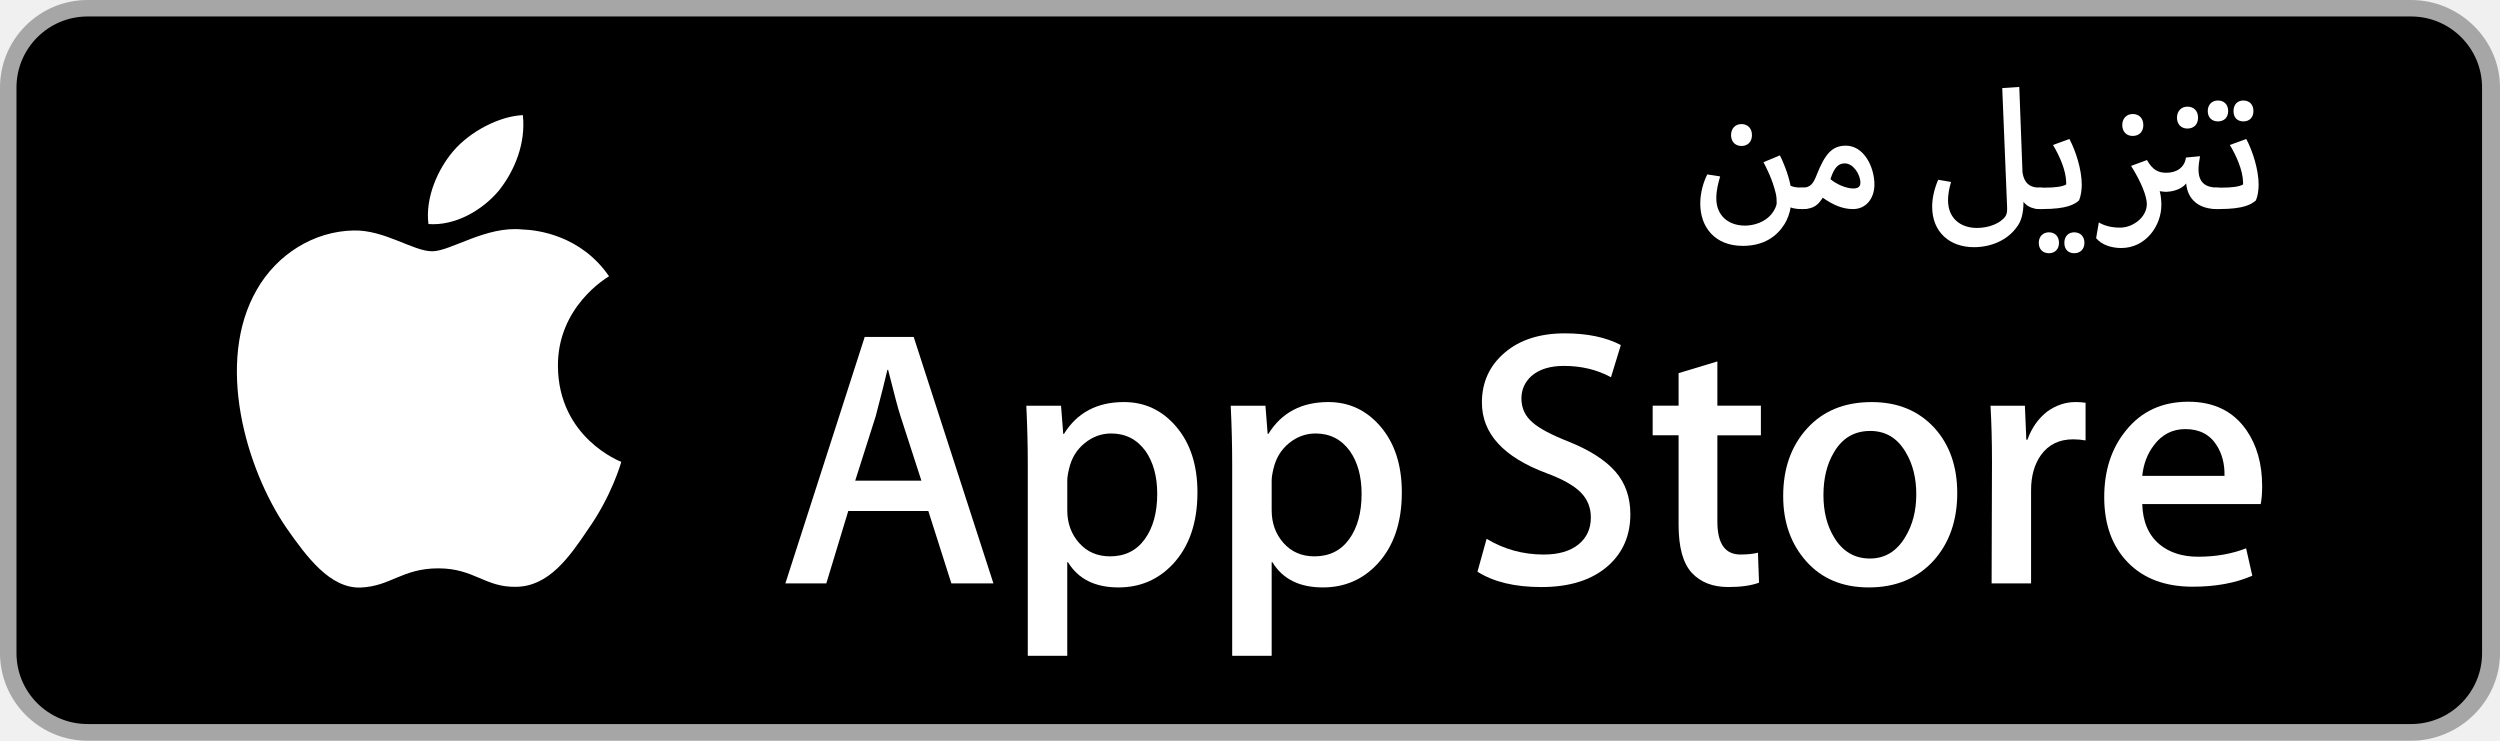
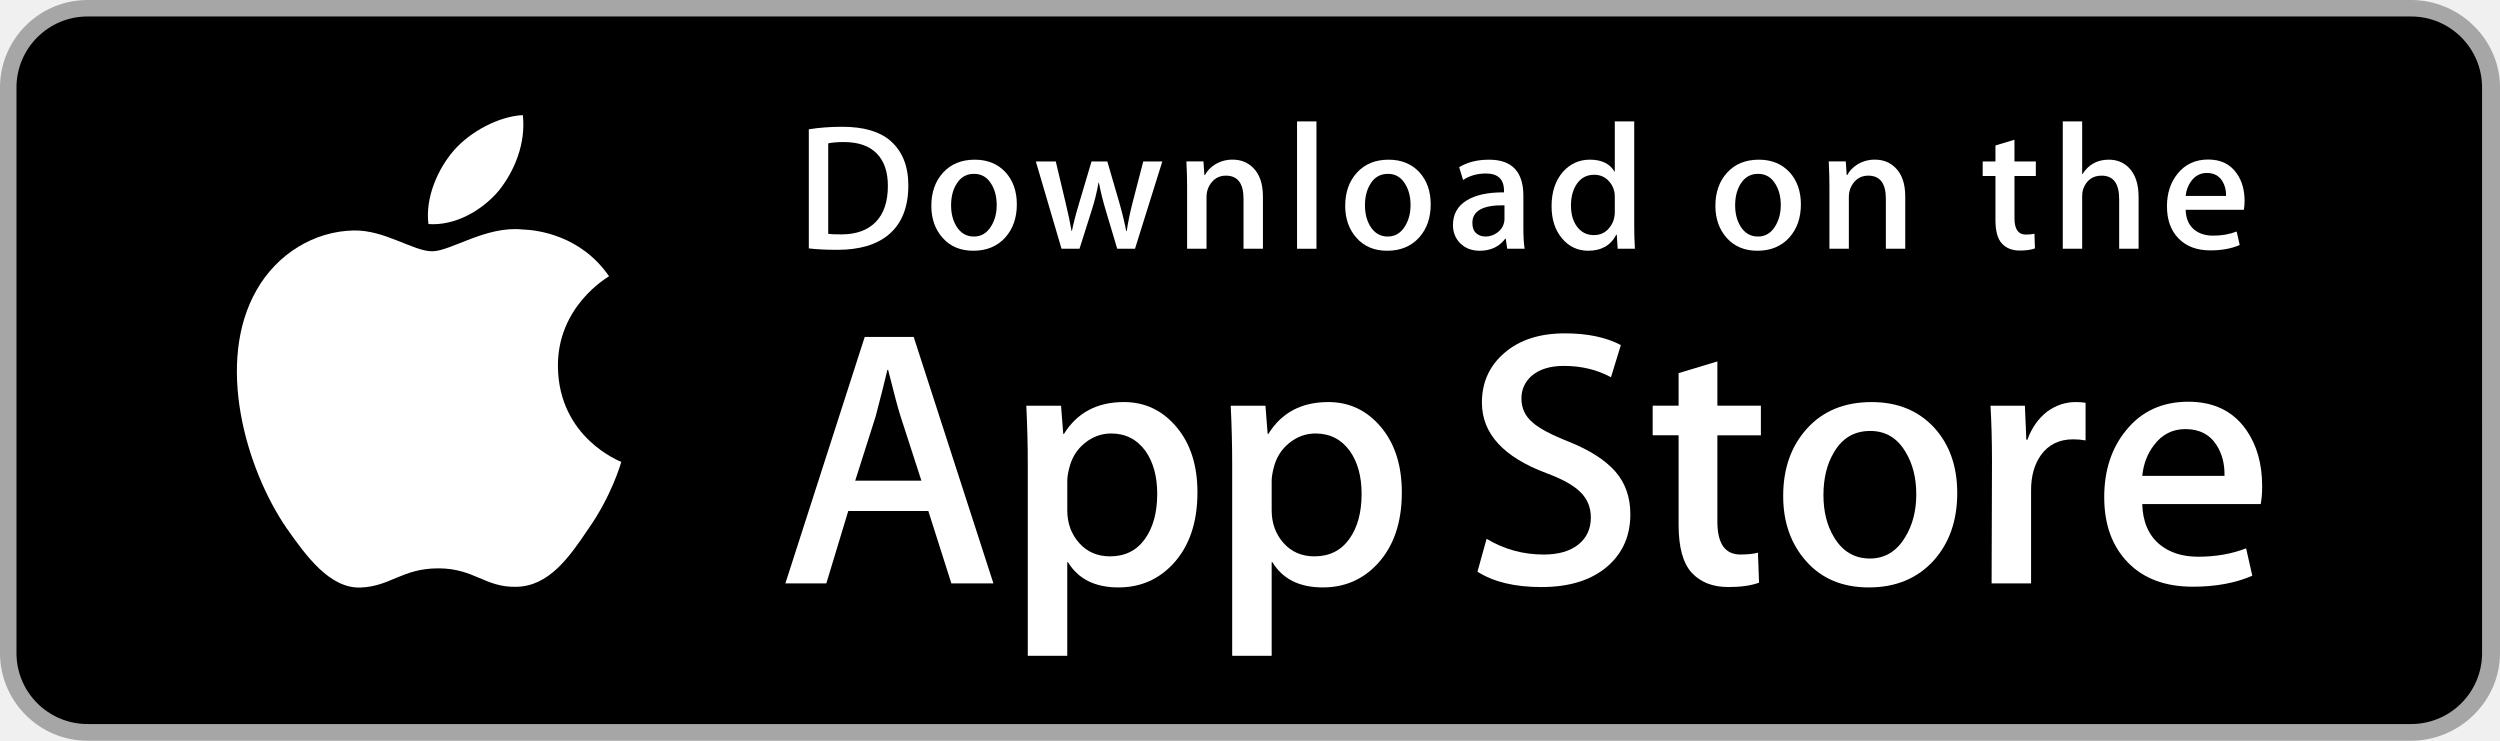
- <svg xmlns="http://www.w3.org/2000/svg" version="1.1" id="AR_Download_on_the_App_Store" x="0px" y="0px" width="135px" height="40px" viewBox="0 0 135 40" enable-background="new 0 0 135 40" xml:space="preserve">
+ <svg xmlns="http://www.w3.org/2000/svg" version="1.1" id="US_UK_Download_on_the" x="0px" y="0px" width="135px" height="40px" viewBox="0 0 135 40" enable-background="new 0 0 135 40" xml:space="preserve">
  <g>
    <path fill="#A6A6A6" d="M130.197,40H4.729C2.122,40,0,37.872,0,35.267V4.726C0,2.12,2.122,0,4.729,0h125.468   C132.803,0,135,2.12,135,4.726v30.541C135,37.872,132.803,40,130.197,40L130.197,40z" />
    <path d="M134.032,35.268c0,2.116-1.714,3.83-3.834,3.83H4.729c-2.119,0-3.839-1.714-3.839-3.83V4.725   c0-2.115,1.72-3.835,3.839-3.835h125.468c2.121,0,3.834,1.72,3.834,3.835L134.032,35.268L134.032,35.268z" />
    <g>
      <g>
        <path fill="#FFFFFF" d="M30.128,19.784c-0.029-3.223,2.639-4.791,2.761-4.864c-1.511-2.203-3.853-2.504-4.676-2.528     c-1.967-0.207-3.875,1.177-4.877,1.177c-1.022,0-2.565-1.157-4.228-1.123c-2.14,0.033-4.142,1.272-5.24,3.196     c-2.266,3.923-0.576,9.688,1.595,12.859c1.086,1.553,2.355,3.287,4.016,3.226c1.625-0.067,2.232-1.036,4.193-1.036     c1.943,0,2.513,1.036,4.207,0.997c1.744-0.028,2.842-1.56,3.89-3.127c1.255-1.78,1.759-3.533,1.779-3.623     C33.507,24.924,30.161,23.647,30.128,19.784z" />
        <path fill="#FFFFFF" d="M26.928,10.306c0.874-1.093,1.472-2.58,1.306-4.089c-1.265,0.056-2.847,0.875-3.758,1.944     c-0.806,0.942-1.526,2.486-1.34,3.938C24.557,12.205,26.016,11.382,26.928,10.306z" />
      </g>
    </g>
    <g>
      <path fill="#FFFFFF" d="M53.645,31.504h-2.271l-1.244-3.909h-4.324l-1.185,3.909h-2.211l4.284-13.308h2.646L53.645,31.504z     M49.755,25.955L48.63,22.48c-0.119-0.355-0.342-1.191-0.671-2.507h-0.04c-0.131,0.566-0.342,1.402-0.632,2.507l-1.105,3.475    H49.755z" />
      <path fill="#FFFFFF" d="M64.662,26.588c0,1.632-0.441,2.922-1.323,3.869c-0.79,0.843-1.771,1.264-2.942,1.264    c-1.264,0-2.172-0.454-2.725-1.362h-0.04v5.055h-2.132V25.067c0-1.026-0.027-2.079-0.079-3.159h1.875l0.119,1.521h0.04    c0.711-1.146,1.79-1.718,3.238-1.718c1.132,0,2.077,0.447,2.833,1.342C64.284,23.949,64.662,25.127,64.662,26.588z M62.49,26.666    c0-0.934-0.21-1.704-0.632-2.31c-0.461-0.632-1.08-0.948-1.856-0.948c-0.526,0-1.004,0.176-1.431,0.523    c-0.428,0.35-0.708,0.807-0.839,1.373c-0.066,0.264-0.099,0.48-0.099,0.65v1.6c0,0.698,0.214,1.287,0.642,1.768    s0.984,0.721,1.668,0.721c0.803,0,1.428-0.31,1.875-0.928C62.266,28.496,62.49,27.68,62.49,26.666z" />
      <path fill="#FFFFFF" d="M75.699,26.588c0,1.632-0.441,2.922-1.324,3.869c-0.789,0.843-1.77,1.264-2.941,1.264    c-1.264,0-2.172-0.454-2.724-1.362H68.67v5.055h-2.132V25.067c0-1.026-0.027-2.079-0.079-3.159h1.875l0.119,1.521h0.04    c0.71-1.146,1.789-1.718,3.238-1.718c1.131,0,2.076,0.447,2.834,1.342C75.32,23.949,75.699,25.127,75.699,26.588z M73.527,26.666    c0-0.934-0.211-1.704-0.633-2.31c-0.461-0.632-1.078-0.948-1.855-0.948c-0.527,0-1.004,0.176-1.432,0.523    c-0.428,0.35-0.707,0.807-0.838,1.373c-0.065,0.264-0.099,0.48-0.099,0.65v1.6c0,0.698,0.214,1.287,0.64,1.768    c0.428,0.48,0.984,0.721,1.67,0.721c0.803,0,1.428-0.31,1.875-0.928C73.303,28.496,73.527,27.68,73.527,26.666z" />
      <path fill="#FFFFFF" d="M88.039,27.772c0,1.132-0.393,2.053-1.182,2.764c-0.867,0.777-2.074,1.165-3.625,1.165    c-1.432,0-2.58-0.276-3.449-0.829l0.494-1.777c0.936,0.566,1.963,0.85,3.082,0.85c0.803,0,1.428-0.182,1.877-0.544    c0.447-0.362,0.67-0.848,0.67-1.454c0-0.54-0.184-0.995-0.553-1.364c-0.367-0.369-0.98-0.712-1.836-1.029    c-2.33-0.869-3.494-2.142-3.494-3.816c0-1.094,0.408-1.991,1.225-2.689c0.814-0.699,1.9-1.048,3.258-1.048    c1.211,0,2.217,0.211,3.02,0.632l-0.533,1.738c-0.75-0.408-1.598-0.612-2.547-0.612c-0.75,0-1.336,0.185-1.756,0.553    c-0.355,0.329-0.533,0.73-0.533,1.205c0,0.526,0.203,0.961,0.611,1.303c0.355,0.316,1,0.658,1.936,1.027    c1.145,0.461,1.986,1,2.527,1.618C87.77,26.081,88.039,26.852,88.039,27.772z" />
      <path fill="#FFFFFF" d="M95.088,23.508h-2.35v4.659c0,1.185,0.414,1.777,1.244,1.777c0.381,0,0.697-0.033,0.947-0.099l0.059,1.619    c-0.42,0.157-0.973,0.236-1.658,0.236c-0.842,0-1.5-0.257-1.975-0.77c-0.473-0.514-0.711-1.376-0.711-2.587v-4.837h-1.4v-1.6h1.4    v-1.757l2.094-0.632v2.389h2.35V23.508z" />
      <path fill="#FFFFFF" d="M105.691,26.627c0,1.475-0.422,2.686-1.264,3.633c-0.883,0.975-2.055,1.461-3.516,1.461    c-1.408,0-2.529-0.467-3.365-1.401s-1.254-2.113-1.254-3.534c0-1.487,0.43-2.705,1.293-3.652c0.861-0.948,2.023-1.422,3.484-1.422    c1.408,0,2.541,0.467,3.396,1.402C105.283,24.021,105.691,25.192,105.691,26.627z M103.479,26.696    c0-0.885-0.189-1.644-0.572-2.277c-0.447-0.766-1.086-1.148-1.914-1.148c-0.857,0-1.508,0.383-1.955,1.148    c-0.383,0.634-0.572,1.405-0.572,2.317c0,0.885,0.189,1.644,0.572,2.276c0.461,0.766,1.105,1.148,1.936,1.148    c0.814,0,1.453-0.39,1.914-1.168C103.281,28.347,103.479,27.58,103.479,26.696z" />
      <path fill="#FFFFFF" d="M112.621,23.783c-0.211-0.039-0.436-0.059-0.672-0.059c-0.75,0-1.33,0.283-1.738,0.85    c-0.355,0.5-0.533,1.132-0.533,1.895v5.035h-2.131l0.02-6.574c0-1.106-0.027-2.113-0.08-3.021h1.857l0.078,1.836h0.059    c0.225-0.631,0.58-1.139,1.066-1.52c0.475-0.343,0.988-0.514,1.541-0.514c0.197,0,0.375,0.014,0.533,0.039V23.783z" />
      <path fill="#FFFFFF" d="M122.156,26.252c0,0.382-0.025,0.704-0.078,0.967h-6.396c0.025,0.948,0.334,1.673,0.928,2.173    c0.539,0.447,1.236,0.671,2.092,0.671c0.947,0,1.811-0.151,2.588-0.454l0.334,1.48c-0.908,0.396-1.98,0.593-3.217,0.593    c-1.488,0-2.656-0.438-3.506-1.313c-0.848-0.875-1.273-2.05-1.273-3.524c0-1.447,0.395-2.652,1.186-3.613    c0.828-1.026,1.947-1.539,3.355-1.539c1.383,0,2.43,0.513,3.141,1.539C121.873,24.047,122.156,25.055,122.156,26.252z     M120.123,25.699c0.014-0.632-0.125-1.178-0.414-1.639c-0.369-0.593-0.936-0.889-1.699-0.889c-0.697,0-1.264,0.289-1.697,0.869    c-0.355,0.461-0.566,1.014-0.631,1.658H120.123z" />
    </g>
    <g>
-       <path fill="#FFFFFF" d="M92.193,9.419l0.695,0.108c-0.107,0.371-0.207,0.732-0.207,1.192c0,0.903,0.632,1.464,1.553,1.464    c0.434,0,1.103-0.163,1.482-0.696c0.117-0.154,0.225-0.397,0.225-0.515c0-0.208-0.008-0.352-0.053-0.542    c-0.19-0.786-0.516-1.391-0.66-1.671l0.885-0.37c0.127,0.234,0.452,0.976,0.578,1.644c0.154,0.072,0.38,0.1,0.623,0.1    c0.316,0,0.67,0.145,0.67,0.578c0,0.253-0.118,0.578-0.67,0.578c-0.27,0-0.514-0.036-0.623-0.09    c-0.035,0.298-0.18,0.677-0.334,0.913c-0.416,0.659-1.111,1.165-2.249,1.165c-1.499,0-2.294-1.003-2.294-2.285    C91.814,10.404,91.986,9.826,92.193,9.419z M93.477,7.296c0-0.361,0.234-0.596,0.56-0.596c0.343,0,0.569,0.235,0.569,0.596    s-0.227,0.587-0.569,0.587C93.711,7.884,93.477,7.658,93.477,7.296z" />
-       <path fill="#FFFFFF" d="M96.631,10.711c0-0.271,0.135-0.578,0.695-0.578h0.009c0.415,0,0.578-0.199,0.769-0.695    c0.441-1.111,0.821-1.572,1.57-1.572c0.994,0,1.545,1.175,1.545,2.096c0,0.741-0.441,1.328-1.156,1.328    c-0.551,0-1.057-0.208-1.635-0.614c-0.244,0.379-0.479,0.614-1.093,0.614h-0.026C96.992,11.289,96.631,11.136,96.631,10.711z     M100.072,10.178c0.226,0,0.389-0.072,0.389-0.307c0-0.461-0.389-1.048-0.84-1.048c-0.316,0-0.561,0.171-0.777,0.849    C99.15,9.943,99.693,10.178,100.072,10.178z" />
-       <path fill="#FFFFFF" d="M109.215,9.311c0.117,0.75,0.588,0.822,0.949,0.822c0.316,0,0.668,0.145,0.668,0.578    c0,0.253-0.117,0.578-0.668,0.578c-0.28,0-0.66-0.072-0.895-0.389c0,0.669-0.145,1.084-0.352,1.346    c-0.525,0.75-1.438,1.102-2.322,1.102c-1.291,0-2.258-0.795-2.258-2.186c0-0.434,0.1-0.93,0.324-1.455l0.695,0.118    c-0.107,0.371-0.162,0.696-0.162,0.985c0,0.993,0.688,1.499,1.562,1.499c0.65,0,1.283-0.253,1.545-0.641    c0.082-0.135,0.09-0.28,0.082-0.497l-0.262-6.414l0.92-0.063L109.215,9.311z" />
-       <path fill="#FFFFFF" d="M109.551,10.693c0-0.217,0.137-0.56,0.615-0.56h0.225c0.598,0,0.985-0.054,1.184-0.172    c0-0.045,0-0.09,0-0.126c-0.018-0.65-0.361-1.418-0.713-2.006l0.885-0.325c0.344,0.642,0.668,1.662,0.668,2.466    c0,0.28-0.045,0.614-0.145,0.849c-0.243,0.217-0.65,0.47-1.996,0.47h-0.107C109.668,11.289,109.551,10.946,109.551,10.693z     M111.186,13.114c0,0.343-0.225,0.56-0.541,0.56s-0.551-0.199-0.551-0.56c0-0.352,0.234-0.569,0.551-0.569    S111.186,12.762,111.186,13.114z M112.559,13.114c0,0.343-0.225,0.56-0.551,0.56c-0.316,0-0.533-0.199-0.533-0.56    c0-0.352,0.217-0.569,0.533-0.569C112.334,12.545,112.559,12.762,112.559,13.114z" />
-       <path fill="#FFFFFF" d="M114.602,6.754c0-0.361,0.234-0.597,0.569-0.597c0.343,0,0.569,0.235,0.569,0.597    s-0.227,0.587-0.578,0.587C114.836,7.341,114.602,7.115,114.602,6.754z" />
-       <path fill="#FFFFFF" d="M117.557,6.355c0-0.361,0.234-0.596,0.568-0.596c0.344,0,0.57,0.234,0.57,0.596s-0.227,0.587-0.578,0.587    C117.791,6.943,117.557,6.717,117.557,6.355z" />
-       <path fill="#FFFFFF" d="M114.484,12.292c0.704,0,1.445-0.569,1.445-1.274c0-0.407-0.289-1.166-0.85-2.06l0.857-0.316    c0.309,0.542,0.615,0.687,1.049,0.687c0.561,0,0.984-0.289,1.057-0.822l0.759-0.072c-0.054,0.28-0.081,0.533-0.081,0.714    c0,0.75,0.416,0.966,0.994,0.984c0.315,0,0.668,0.145,0.668,0.578c0,0.253-0.109,0.578-0.668,0.578    c-0.913,0-1.572-0.452-1.662-1.382c-0.236,0.307-0.715,0.451-1.121,0.451c-0.1,0-0.244-0.027-0.307-0.036    c0.072,0.244,0.09,0.578,0.09,0.741c0,1.138-0.85,2.33-2.168,2.33c-0.496,0-1.047-0.153-1.355-0.533l0.145-0.849    C113.652,12.201,114.041,12.292,114.484,12.292z" />
-       <path fill="#FFFFFF" d="M119.102,10.693c0-0.217,0.135-0.56,0.614-0.56h0.226c0.596,0,0.984-0.054,1.184-0.172    c0-0.045,0-0.09,0-0.126c-0.018-0.65-0.361-1.418-0.713-2.006l0.885-0.325c0.344,0.642,0.668,1.662,0.668,2.466    c0,0.28-0.045,0.614-0.145,0.849c-0.244,0.217-0.65,0.47-1.996,0.47h-0.108C119.219,11.289,119.102,10.946,119.102,10.693z     M119.219,5.996c0-0.352,0.234-0.569,0.551-0.569c0.326,0,0.551,0.217,0.551,0.569s-0.225,0.56-0.551,0.56    C119.453,6.556,119.219,6.357,119.219,5.996z M120.609,5.996c0-0.352,0.217-0.569,0.533-0.569c0.326,0,0.543,0.217,0.543,0.569    s-0.217,0.56-0.543,0.56C120.826,6.556,120.609,6.357,120.609,5.996z" />
+       <g>
+         <path fill="#FFFFFF" d="M49.05,10.009c0,1.177-0.353,2.063-1.058,2.658c-0.653,0.549-1.581,0.824-2.783,0.824     c-0.596,0-1.106-0.026-1.533-0.078V6.982c0.557-0.09,1.157-0.136,1.805-0.136c1.145,0,2.008,0.249,2.59,0.747     C48.723,8.156,49.05,8.961,49.05,10.009z M47.945,10.038c0-0.763-0.202-1.348-0.606-1.756c-0.404-0.407-0.994-0.611-1.771-0.611     c-0.33,0-0.611,0.022-0.844,0.068v4.889c0.129,0.02,0.365,0.029,0.708,0.029c0.802,0,1.421-0.223,1.857-0.669     S47.945,10.892,47.945,10.038z" />
+         <path fill="#FFFFFF" d="M54.909,11.037c0,0.725-0.207,1.319-0.621,1.785c-0.434,0.479-1.009,0.718-1.727,0.718     c-0.692,0-1.243-0.229-1.654-0.689c-0.41-0.459-0.615-1.038-0.615-1.736c0-0.73,0.211-1.329,0.635-1.794s0.994-0.698,1.712-0.698     c0.692,0,1.248,0.229,1.669,0.688C54.708,9.757,54.909,10.333,54.909,11.037z M53.822,11.071c0-0.435-0.094-0.808-0.281-1.119     c-0.22-0.376-0.533-0.564-0.94-0.564c-0.421,0-0.741,0.188-0.961,0.564c-0.188,0.311-0.281,0.69-0.281,1.138     c0,0.435,0.094,0.808,0.281,1.119c0.227,0.376,0.543,0.564,0.951,0.564c0.4,0,0.714-0.191,0.94-0.574     C53.725,11.882,53.822,11.506,53.822,11.071z" />
+         <path fill="#FFFFFF" d="M62.765,8.719l-1.475,4.714h-0.96l-0.611-2.047c-0.155-0.511-0.281-1.019-0.379-1.523h-0.019     c-0.091,0.518-0.217,1.025-0.379,1.523l-0.649,2.047h-0.971l-1.387-4.714h1.077l0.533,2.241c0.129,0.53,0.235,1.035,0.32,1.513     h0.019c0.078-0.394,0.207-0.896,0.389-1.503l0.669-2.25h0.854l0.641,2.202c0.155,0.537,0.281,1.054,0.378,1.552h0.029     c0.071-0.485,0.178-1.002,0.32-1.552l0.572-2.202H62.765z" />
+         <path fill="#FFFFFF" d="M68.198,13.433H67.15v-2.7c0-0.832-0.316-1.248-0.95-1.248c-0.311,0-0.562,0.114-0.757,0.343     c-0.193,0.229-0.291,0.499-0.291,0.808v2.796h-1.048v-3.366c0-0.414-0.013-0.863-0.038-1.349h0.921l0.049,0.737h0.029     c0.122-0.229,0.304-0.418,0.543-0.569c0.284-0.176,0.602-0.265,0.95-0.265c0.44,0,0.806,0.142,1.097,0.427     c0.362,0.349,0.543,0.87,0.543,1.562V13.433z" />
+         <path fill="#FFFFFF" d="M71.088,13.433h-1.047V6.556h1.047V13.433z" />
+         <path fill="#FFFFFF" d="M77.258,11.037c0,0.725-0.207,1.319-0.621,1.785c-0.434,0.479-1.01,0.718-1.727,0.718     c-0.693,0-1.244-0.229-1.654-0.689c-0.41-0.459-0.615-1.038-0.615-1.736c0-0.73,0.211-1.329,0.635-1.794s0.994-0.698,1.711-0.698     c0.693,0,1.248,0.229,1.67,0.688C77.057,9.757,77.258,10.333,77.258,11.037z M76.17,11.071c0-0.435-0.094-0.808-0.281-1.119     c-0.219-0.376-0.533-0.564-0.939-0.564c-0.422,0-0.742,0.188-0.961,0.564c-0.188,0.311-0.281,0.69-0.281,1.138     c0,0.435,0.094,0.808,0.281,1.119c0.227,0.376,0.543,0.564,0.951,0.564c0.4,0,0.713-0.191,0.939-0.574     C76.074,11.882,76.17,11.506,76.17,11.071z" />
+         <path fill="#FFFFFF" d="M82.33,13.433h-0.941l-0.078-0.543h-0.029c-0.322,0.433-0.781,0.65-1.377,0.65     c-0.445,0-0.805-0.143-1.076-0.427c-0.246-0.258-0.369-0.579-0.369-0.96c0-0.576,0.24-1.015,0.723-1.319     c0.482-0.304,1.16-0.453,2.033-0.446V10.3c0-0.621-0.326-0.931-0.979-0.931c-0.465,0-0.875,0.117-1.229,0.349l-0.213-0.688     c0.438-0.271,0.979-0.407,1.617-0.407c1.232,0,1.85,0.65,1.85,1.95v1.736C82.262,12.78,82.285,13.155,82.33,13.433z      M81.242,11.813v-0.727c-1.156-0.02-1.734,0.297-1.734,0.95c0,0.246,0.066,0.43,0.201,0.553c0.135,0.123,0.307,0.184,0.512,0.184     c0.23,0,0.445-0.073,0.641-0.218c0.197-0.146,0.318-0.331,0.363-0.558C81.236,11.946,81.242,11.884,81.242,11.813z" />
+         <path fill="#FFFFFF" d="M88.285,13.433h-0.93l-0.049-0.757h-0.029c-0.297,0.576-0.803,0.864-1.514,0.864     c-0.568,0-1.041-0.223-1.416-0.669s-0.562-1.025-0.562-1.736c0-0.763,0.203-1.381,0.611-1.853c0.395-0.44,0.879-0.66,1.455-0.66     c0.633,0,1.076,0.213,1.328,0.64h0.02V6.556h1.049v5.607C88.248,12.622,88.26,13.045,88.285,13.433z M87.199,11.445v-0.786     c0-0.136-0.01-0.246-0.029-0.33c-0.059-0.252-0.186-0.464-0.379-0.635c-0.195-0.171-0.43-0.257-0.701-0.257     c-0.391,0-0.697,0.155-0.922,0.466c-0.223,0.311-0.336,0.708-0.336,1.193c0,0.466,0.107,0.844,0.322,1.135     c0.227,0.31,0.533,0.465,0.916,0.465c0.344,0,0.619-0.129,0.828-0.388C87.1,12.069,87.199,11.781,87.199,11.445z" />
+         <path fill="#FFFFFF" d="M97.248,11.037c0,0.725-0.207,1.319-0.621,1.785c-0.434,0.479-1.008,0.718-1.727,0.718     c-0.691,0-1.242-0.229-1.654-0.689c-0.41-0.459-0.615-1.038-0.615-1.736c0-0.73,0.211-1.329,0.635-1.794s0.994-0.698,1.713-0.698     c0.691,0,1.248,0.229,1.668,0.688C97.047,9.757,97.248,10.333,97.248,11.037z M96.162,11.071c0-0.435-0.094-0.808-0.281-1.119     c-0.221-0.376-0.533-0.564-0.941-0.564c-0.42,0-0.74,0.188-0.961,0.564c-0.188,0.311-0.281,0.69-0.281,1.138     c0,0.435,0.094,0.808,0.281,1.119c0.227,0.376,0.543,0.564,0.951,0.564c0.4,0,0.715-0.191,0.941-0.574     C96.064,11.882,96.162,11.506,96.162,11.071z" />
+         <path fill="#FFFFFF" d="M102.883,13.433h-1.047v-2.7c0-0.832-0.316-1.248-0.951-1.248c-0.311,0-0.562,0.114-0.756,0.343     s-0.291,0.499-0.291,0.808v2.796h-1.049v-3.366c0-0.414-0.012-0.863-0.037-1.349h0.92l0.049,0.737h0.029     c0.123-0.229,0.305-0.418,0.543-0.569c0.285-0.176,0.602-0.265,0.951-0.265c0.439,0,0.805,0.142,1.096,0.427     c0.363,0.349,0.543,0.87,0.543,1.562V13.433z" />
+         <path fill="#FFFFFF" d="M109.936,9.504h-1.154v2.29c0,0.582,0.205,0.873,0.611,0.873c0.188,0,0.344-0.016,0.467-0.049     l0.027,0.795c-0.207,0.078-0.479,0.117-0.814,0.117c-0.414,0-0.736-0.126-0.969-0.378c-0.234-0.252-0.35-0.676-0.35-1.271V9.504     h-0.689V8.719h0.689V7.855l1.027-0.31v1.173h1.154V9.504z" />
+         <path fill="#FFFFFF" d="M115.484,13.433h-1.049v-2.68c0-0.845-0.316-1.268-0.949-1.268c-0.486,0-0.818,0.245-1,0.735     c-0.031,0.103-0.049,0.229-0.049,0.377v2.835h-1.047V6.556h1.047v2.841h0.02c0.33-0.517,0.803-0.775,1.416-0.775     c0.434,0,0.793,0.142,1.078,0.427c0.355,0.355,0.533,0.883,0.533,1.581V13.433z" />
+         <path fill="#FFFFFF" d="M121.207,10.853c0,0.188-0.014,0.346-0.039,0.475h-3.143c0.014,0.466,0.164,0.821,0.455,1.067     c0.266,0.22,0.609,0.33,1.029,0.33c0.465,0,0.889-0.074,1.271-0.223l0.164,0.728c-0.447,0.194-0.973,0.291-1.582,0.291     c-0.73,0-1.305-0.215-1.721-0.645c-0.418-0.43-0.625-1.007-0.625-1.731c0-0.711,0.193-1.303,0.582-1.775     c0.406-0.504,0.955-0.756,1.648-0.756c0.678,0,1.193,0.252,1.541,0.756C121.068,9.77,121.207,10.265,121.207,10.853z      M120.207,10.582c0.008-0.311-0.061-0.579-0.203-0.805c-0.182-0.291-0.459-0.437-0.834-0.437c-0.342,0-0.621,0.142-0.834,0.427     c-0.174,0.227-0.277,0.498-0.311,0.815H120.207z" />
+       </g>
    </g>
  </g>
</svg>
